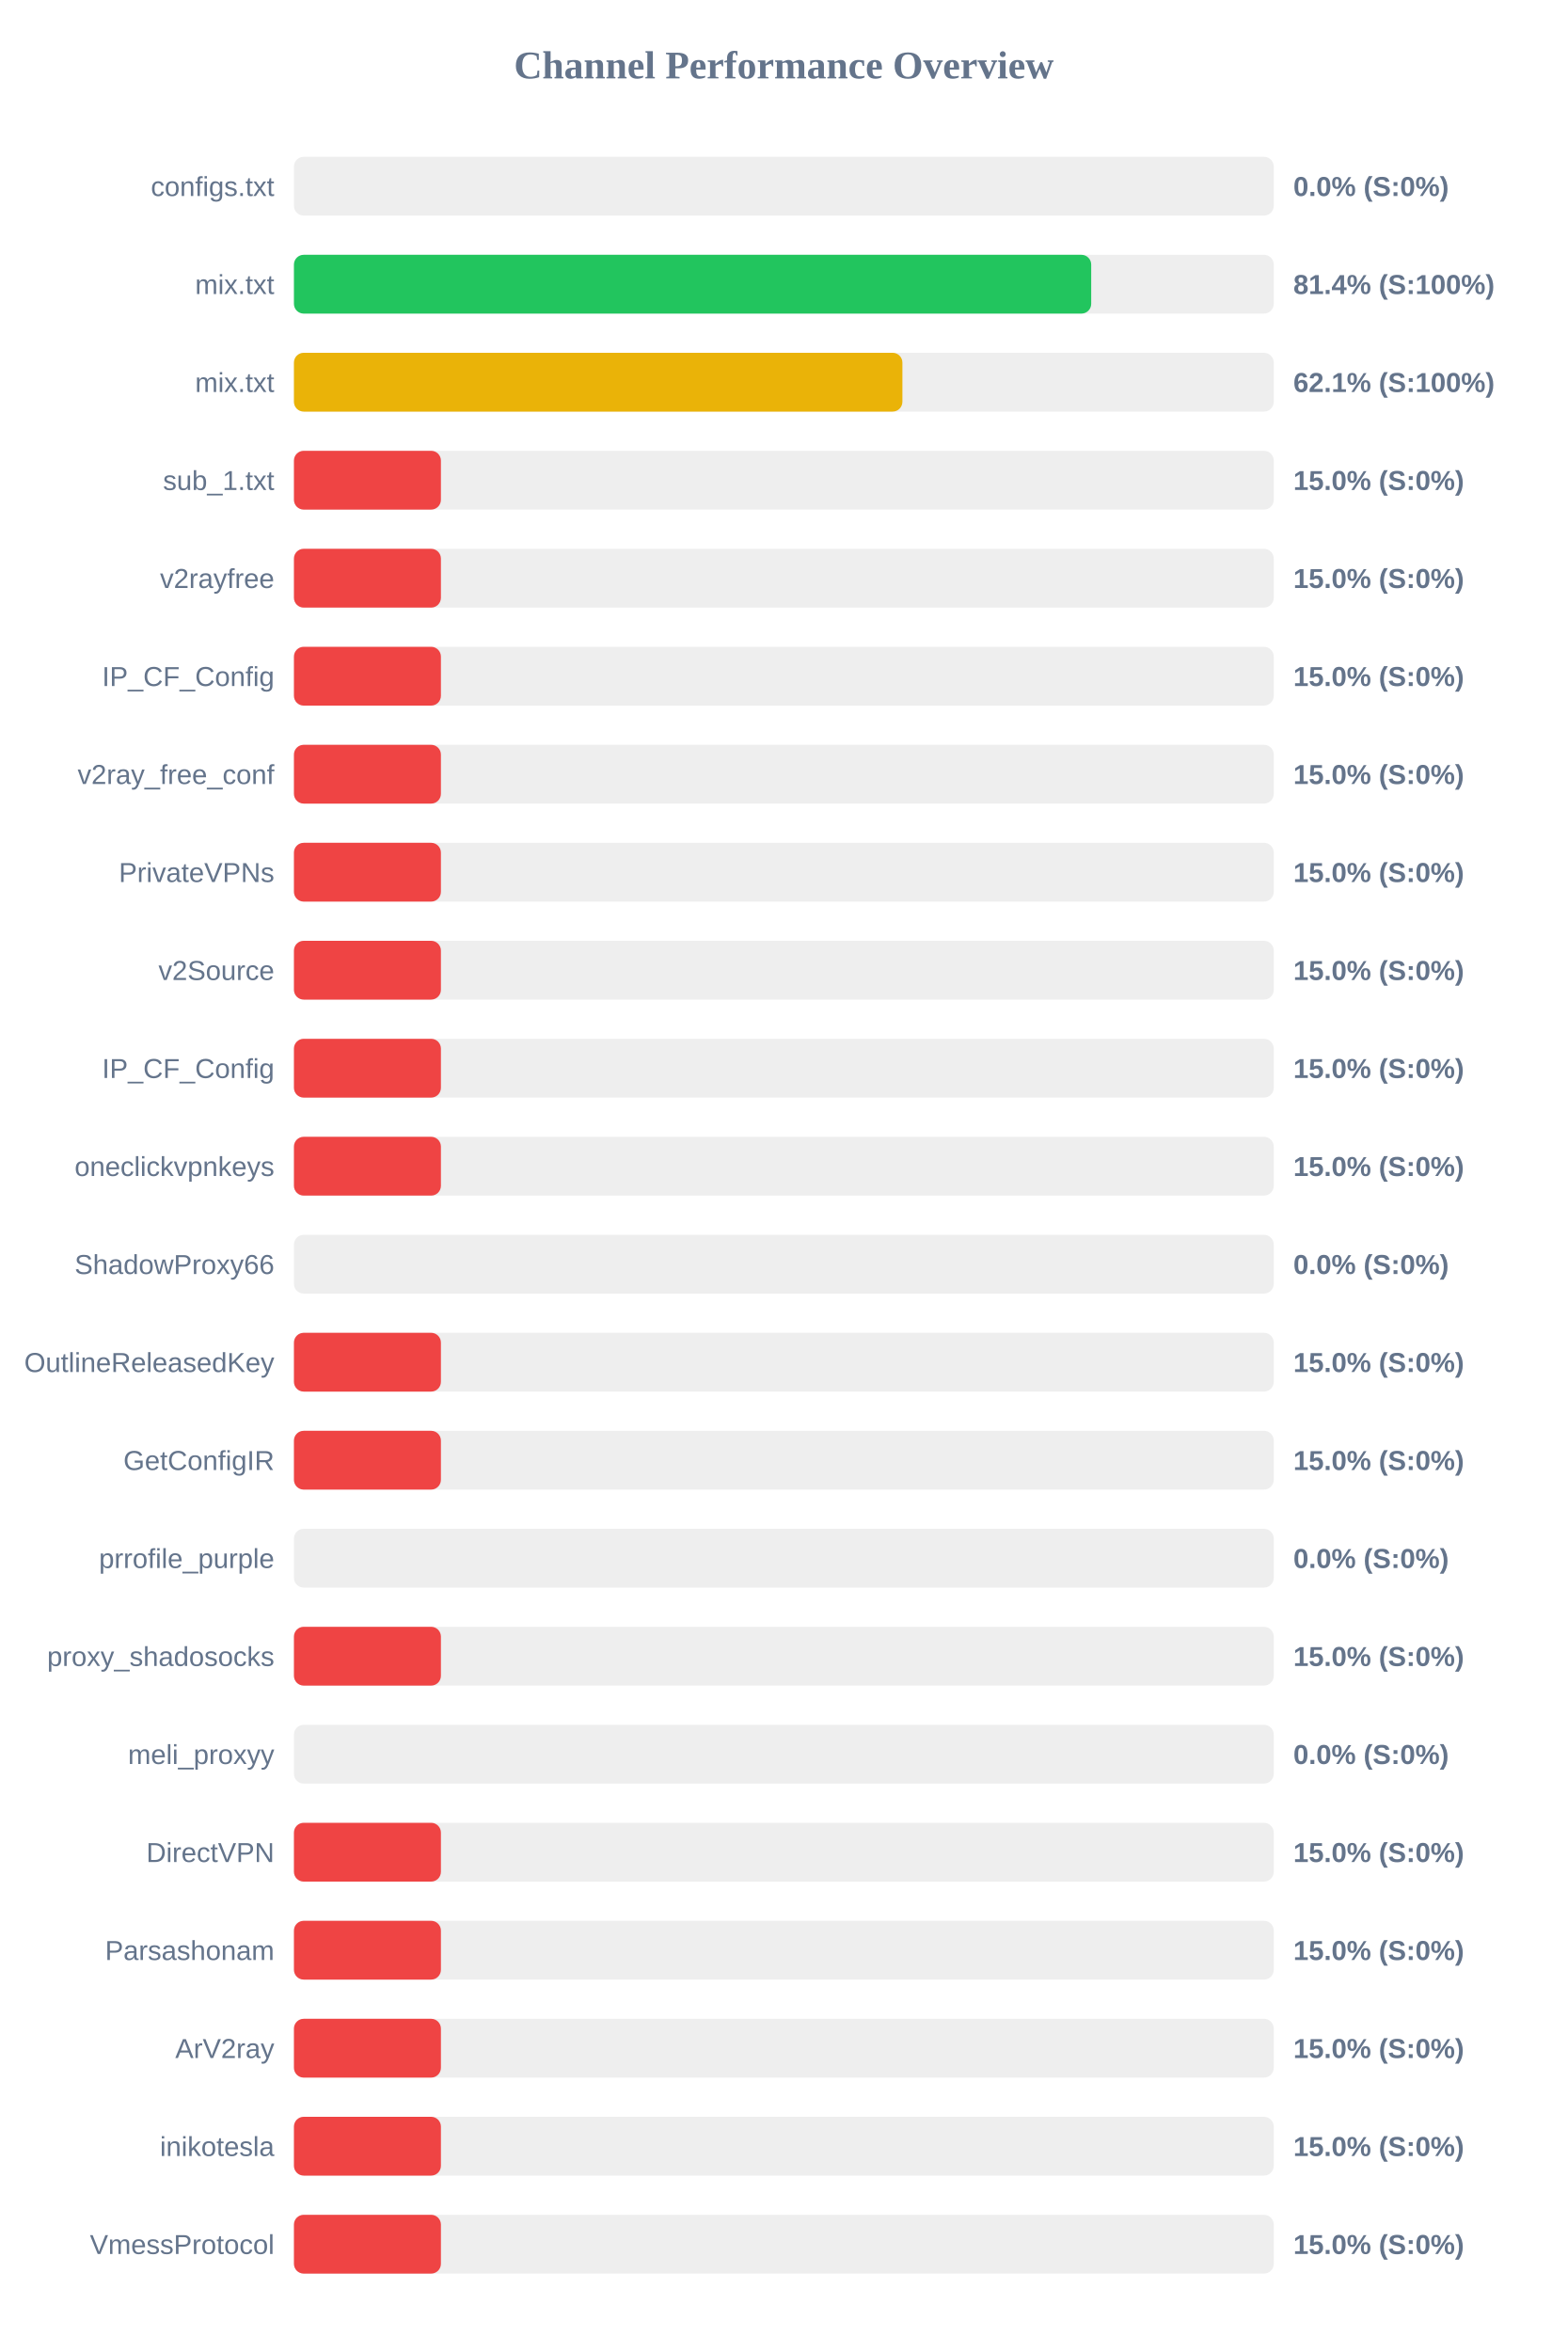
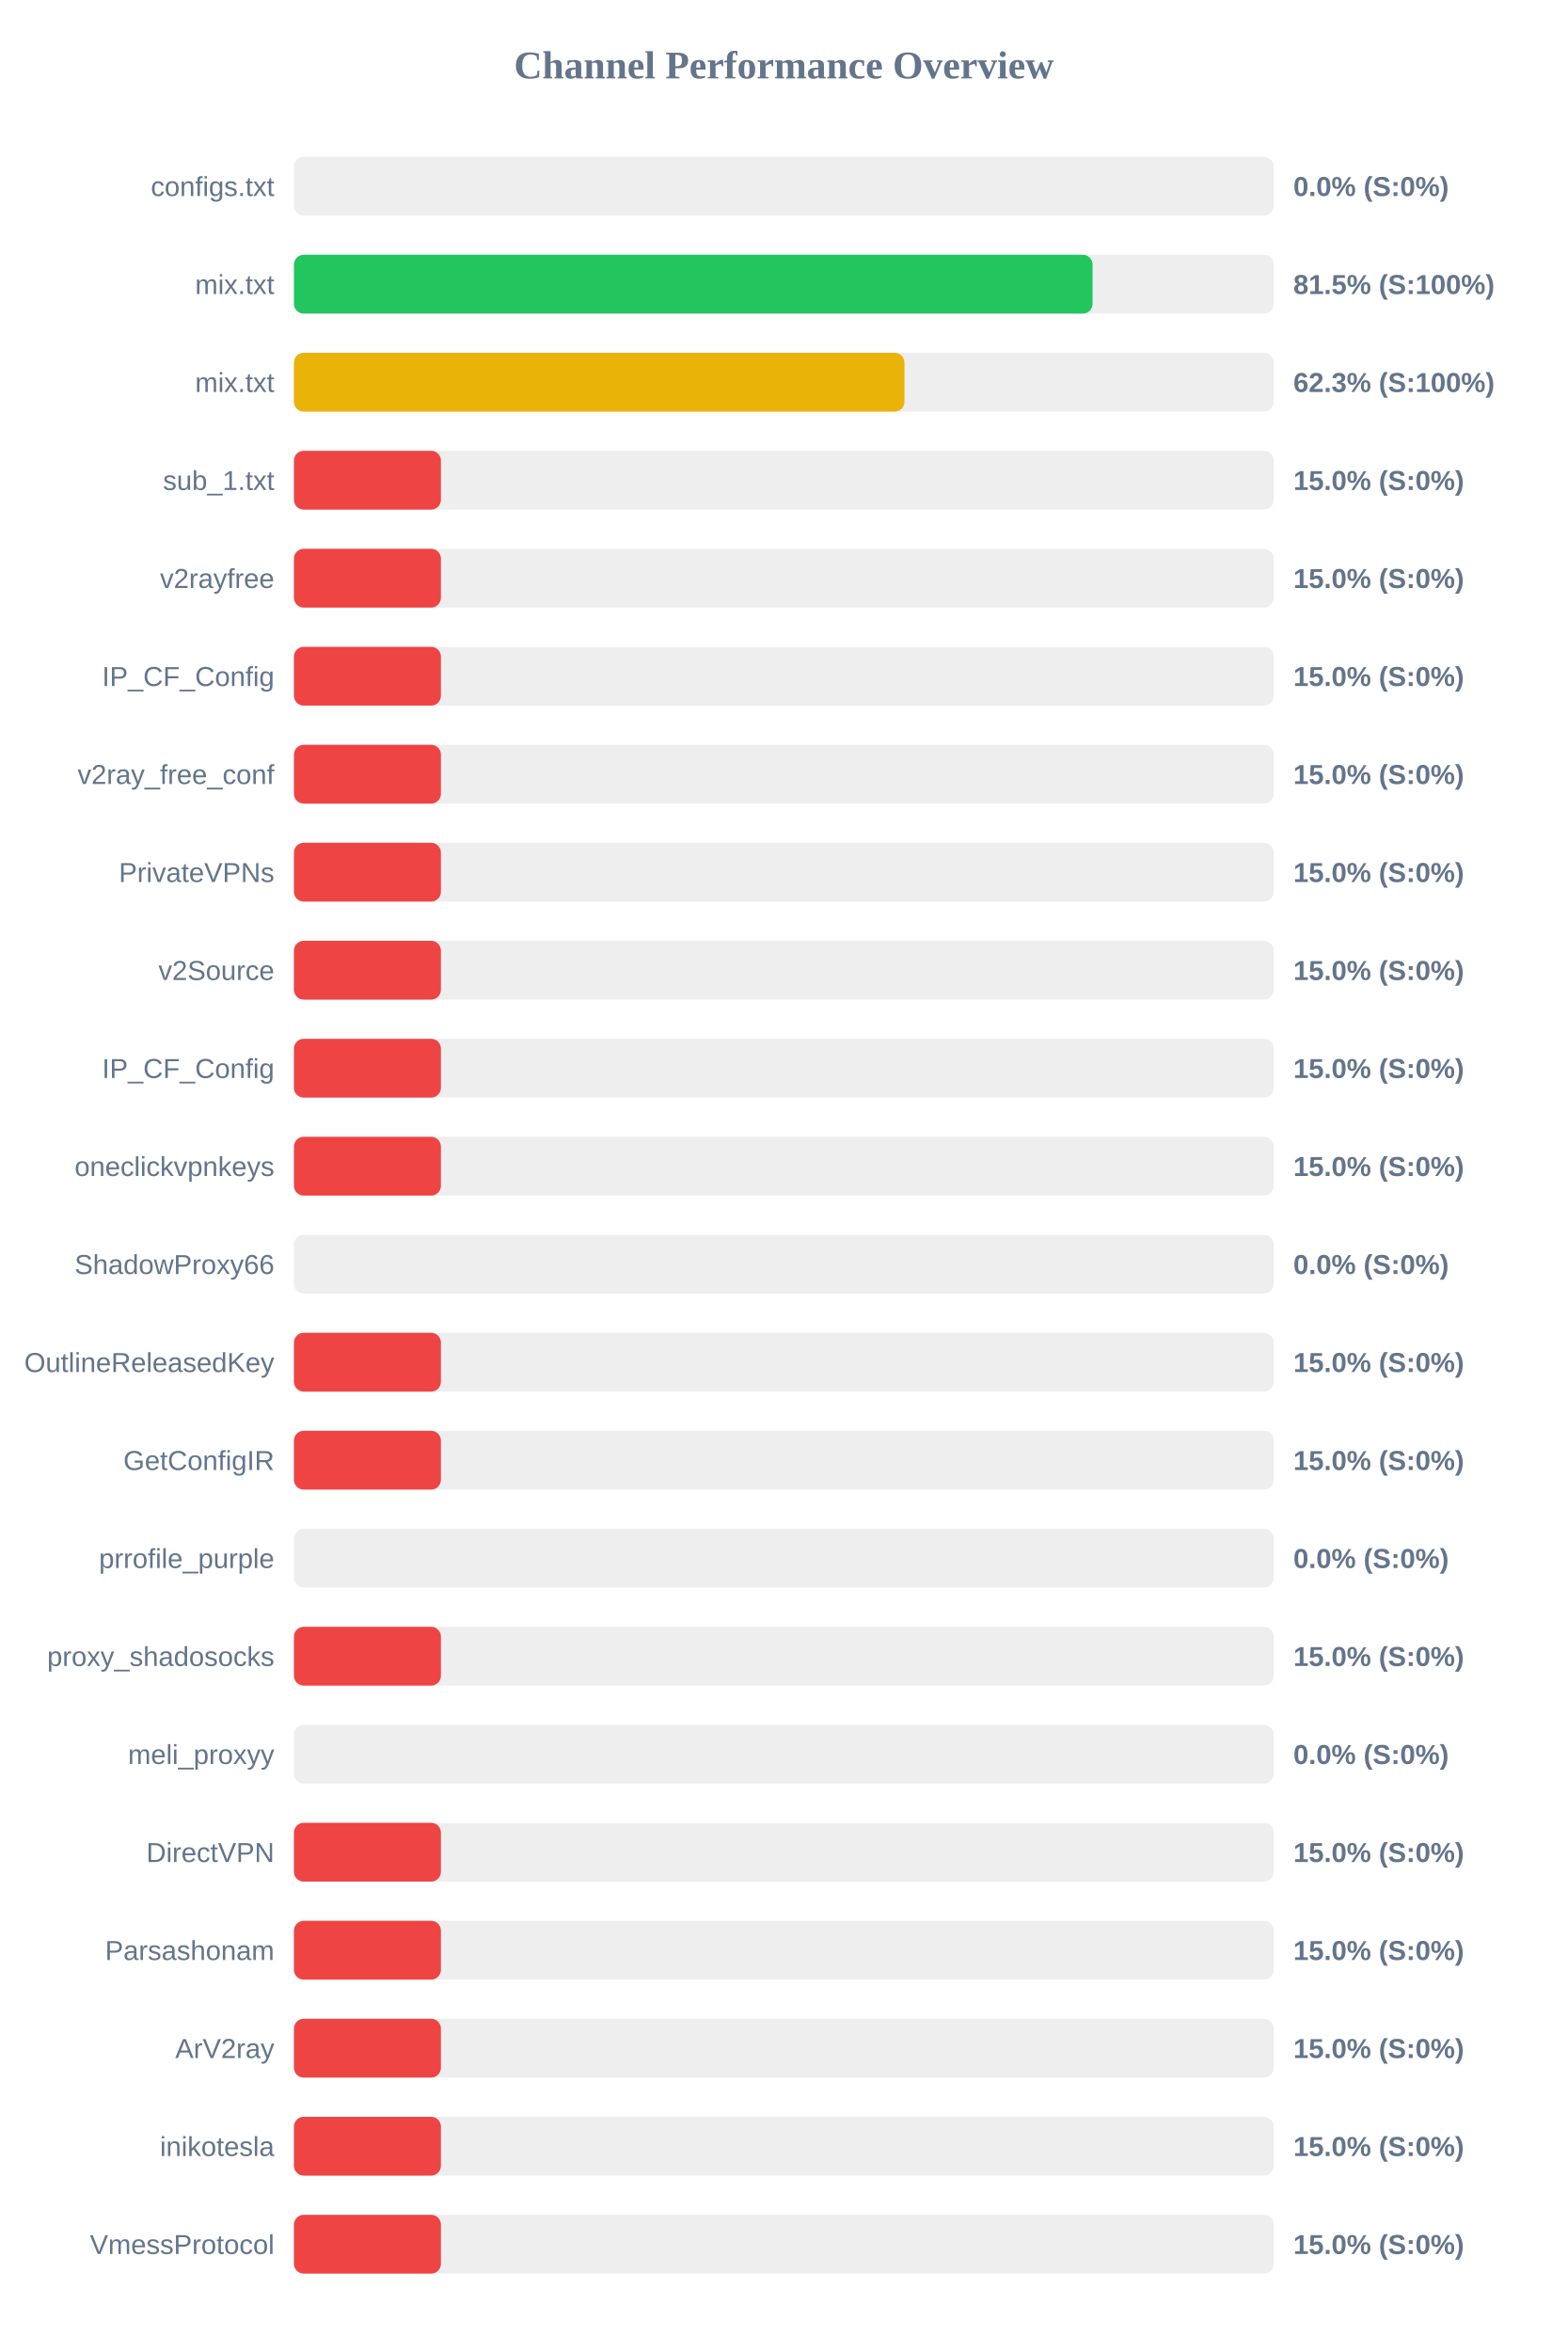
<svg xmlns="http://www.w3.org/2000/svg" width="800" height="1200" version="1.1">
  <style>
        .row { font: 14px Arial; fill: #64748b; }
        .score { font: bold 14px Arial; fill: #64748b; }
    </style>
  <text x="400" y="40" text-anchor="middle" font-size="20px" font-weight="bold" fill="#64748b">Channel Performance Overview</text>
  <rect x="150" y="80" width="500" height="30" fill="#eee" rx="5" />
  <rect x="150" y="80" width="0.0" height="30" fill="#ef4444" rx="5" />
  <text x="140" y="100" text-anchor="end" class="row">configs.txt</text>
  <text x="660" y="100" text-anchor="start" class="score">0.0% (S:0%)</text>
  <rect x="150" y="130" width="500" height="30" fill="#eee" rx="5" />
-   <rect x="150" y="130" width="406.85" height="30" fill="#22c55e" rx="5" />
+   <rect x="150" y="130" width="407.55" height="30" fill="#22c55e" rx="5" />
  <text x="140" y="150" text-anchor="end" class="row">mix.txt</text>
-   <text x="660" y="150" text-anchor="start" class="score">81.4% (S:100%)</text>
+   <text x="660" y="150" text-anchor="start" class="score">81.5% (S:100%)</text>
  <rect x="150" y="180" width="500" height="30" fill="#eee" rx="5" />
-   <rect x="150" y="180" width="310.5" height="30" fill="#eab308" rx="5" />
+   <rect x="150" y="180" width="311.55" height="30" fill="#eab308" rx="5" />
  <text x="140" y="200" text-anchor="end" class="row">mix.txt</text>
-   <text x="660" y="200" text-anchor="start" class="score">62.1% (S:100%)</text>
+   <text x="660" y="200" text-anchor="start" class="score">62.3% (S:100%)</text>
  <rect x="150" y="230" width="500" height="30" fill="#eee" rx="5" />
  <rect x="150" y="230" width="75.0" height="30" fill="#ef4444" rx="5" />
  <text x="140" y="250" text-anchor="end" class="row">sub_1.txt</text>
  <text x="660" y="250" text-anchor="start" class="score">15.0% (S:0%)</text>
  <rect x="150" y="280" width="500" height="30" fill="#eee" rx="5" />
  <rect x="150" y="280" width="75.0" height="30" fill="#ef4444" rx="5" />
  <text x="140" y="300" text-anchor="end" class="row">v2rayfree</text>
  <text x="660" y="300" text-anchor="start" class="score">15.0% (S:0%)</text>
  <rect x="150" y="330" width="500" height="30" fill="#eee" rx="5" />
  <rect x="150" y="330" width="75.0" height="30" fill="#ef4444" rx="5" />
  <text x="140" y="350" text-anchor="end" class="row">IP_CF_Config</text>
  <text x="660" y="350" text-anchor="start" class="score">15.0% (S:0%)</text>
  <rect x="150" y="380" width="500" height="30" fill="#eee" rx="5" />
  <rect x="150" y="380" width="75.0" height="30" fill="#ef4444" rx="5" />
  <text x="140" y="400" text-anchor="end" class="row">v2ray_free_conf</text>
  <text x="660" y="400" text-anchor="start" class="score">15.0% (S:0%)</text>
  <rect x="150" y="430" width="500" height="30" fill="#eee" rx="5" />
  <rect x="150" y="430" width="75.0" height="30" fill="#ef4444" rx="5" />
  <text x="140" y="450" text-anchor="end" class="row">PrivateVPNs</text>
  <text x="660" y="450" text-anchor="start" class="score">15.0% (S:0%)</text>
  <rect x="150" y="480" width="500" height="30" fill="#eee" rx="5" />
  <rect x="150" y="480" width="75.0" height="30" fill="#ef4444" rx="5" />
  <text x="140" y="500" text-anchor="end" class="row">v2Source</text>
  <text x="660" y="500" text-anchor="start" class="score">15.0% (S:0%)</text>
  <rect x="150" y="530" width="500" height="30" fill="#eee" rx="5" />
  <rect x="150" y="530" width="75.0" height="30" fill="#ef4444" rx="5" />
  <text x="140" y="550" text-anchor="end" class="row">IP_CF_Config</text>
  <text x="660" y="550" text-anchor="start" class="score">15.0% (S:0%)</text>
  <rect x="150" y="580" width="500" height="30" fill="#eee" rx="5" />
  <rect x="150" y="580" width="75.0" height="30" fill="#ef4444" rx="5" />
  <text x="140" y="600" text-anchor="end" class="row">oneclickvpnkeys</text>
  <text x="660" y="600" text-anchor="start" class="score">15.0% (S:0%)</text>
  <rect x="150" y="630" width="500" height="30" fill="#eee" rx="5" />
  <rect x="150" y="630" width="0.0" height="30" fill="#ef4444" rx="5" />
  <text x="140" y="650" text-anchor="end" class="row">ShadowProxy66</text>
  <text x="660" y="650" text-anchor="start" class="score">0.0% (S:0%)</text>
  <rect x="150" y="680" width="500" height="30" fill="#eee" rx="5" />
  <rect x="150" y="680" width="75.0" height="30" fill="#ef4444" rx="5" />
  <text x="140" y="700" text-anchor="end" class="row">OutlineReleasedKey</text>
  <text x="660" y="700" text-anchor="start" class="score">15.0% (S:0%)</text>
  <rect x="150" y="730" width="500" height="30" fill="#eee" rx="5" />
  <rect x="150" y="730" width="75.0" height="30" fill="#ef4444" rx="5" />
  <text x="140" y="750" text-anchor="end" class="row">GetConfigIR</text>
  <text x="660" y="750" text-anchor="start" class="score">15.0% (S:0%)</text>
  <rect x="150" y="780" width="500" height="30" fill="#eee" rx="5" />
  <rect x="150" y="780" width="0.0" height="30" fill="#ef4444" rx="5" />
  <text x="140" y="800" text-anchor="end" class="row">prrofile_purple</text>
  <text x="660" y="800" text-anchor="start" class="score">0.0% (S:0%)</text>
  <rect x="150" y="830" width="500" height="30" fill="#eee" rx="5" />
  <rect x="150" y="830" width="75.0" height="30" fill="#ef4444" rx="5" />
  <text x="140" y="850" text-anchor="end" class="row">proxy_shadosocks</text>
  <text x="660" y="850" text-anchor="start" class="score">15.0% (S:0%)</text>
  <rect x="150" y="880" width="500" height="30" fill="#eee" rx="5" />
  <rect x="150" y="880" width="0.0" height="30" fill="#ef4444" rx="5" />
  <text x="140" y="900" text-anchor="end" class="row">meli_proxyy</text>
  <text x="660" y="900" text-anchor="start" class="score">0.0% (S:0%)</text>
  <rect x="150" y="930" width="500" height="30" fill="#eee" rx="5" />
  <rect x="150" y="930" width="75.0" height="30" fill="#ef4444" rx="5" />
  <text x="140" y="950" text-anchor="end" class="row">DirectVPN</text>
  <text x="660" y="950" text-anchor="start" class="score">15.0% (S:0%)</text>
  <rect x="150" y="980" width="500" height="30" fill="#eee" rx="5" />
  <rect x="150" y="980" width="75.0" height="30" fill="#ef4444" rx="5" />
  <text x="140" y="1000" text-anchor="end" class="row">Parsashonam</text>
  <text x="660" y="1000" text-anchor="start" class="score">15.0% (S:0%)</text>
  <rect x="150" y="1030" width="500" height="30" fill="#eee" rx="5" />
  <rect x="150" y="1030" width="75.0" height="30" fill="#ef4444" rx="5" />
  <text x="140" y="1050" text-anchor="end" class="row">ArV2ray</text>
  <text x="660" y="1050" text-anchor="start" class="score">15.0% (S:0%)</text>
  <rect x="150" y="1080" width="500" height="30" fill="#eee" rx="5" />
  <rect x="150" y="1080" width="75.0" height="30" fill="#ef4444" rx="5" />
  <text x="140" y="1100" text-anchor="end" class="row">inikotesla</text>
  <text x="660" y="1100" text-anchor="start" class="score">15.0% (S:0%)</text>
  <rect x="150" y="1130" width="500" height="30" fill="#eee" rx="5" />
  <rect x="150" y="1130" width="75.0" height="30" fill="#ef4444" rx="5" />
  <text x="140" y="1150" text-anchor="end" class="row">VmessProtocol</text>
  <text x="660" y="1150" text-anchor="start" class="score">15.0% (S:0%)</text>
</svg>
